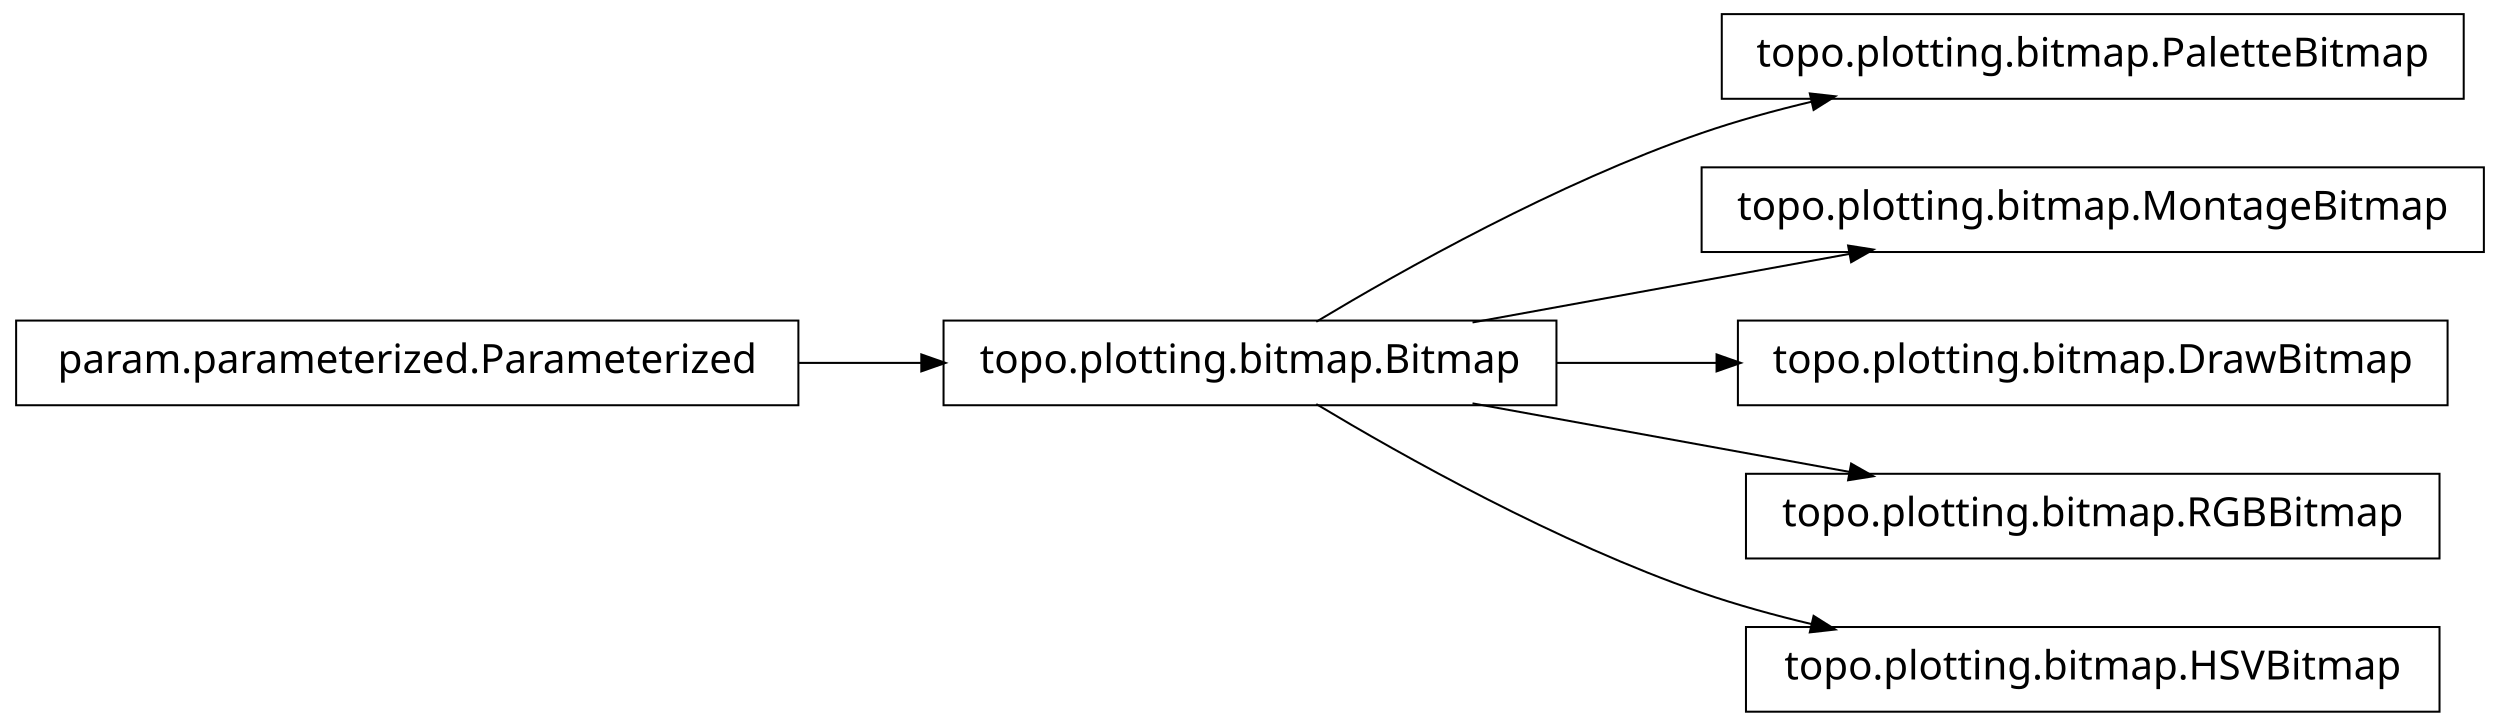
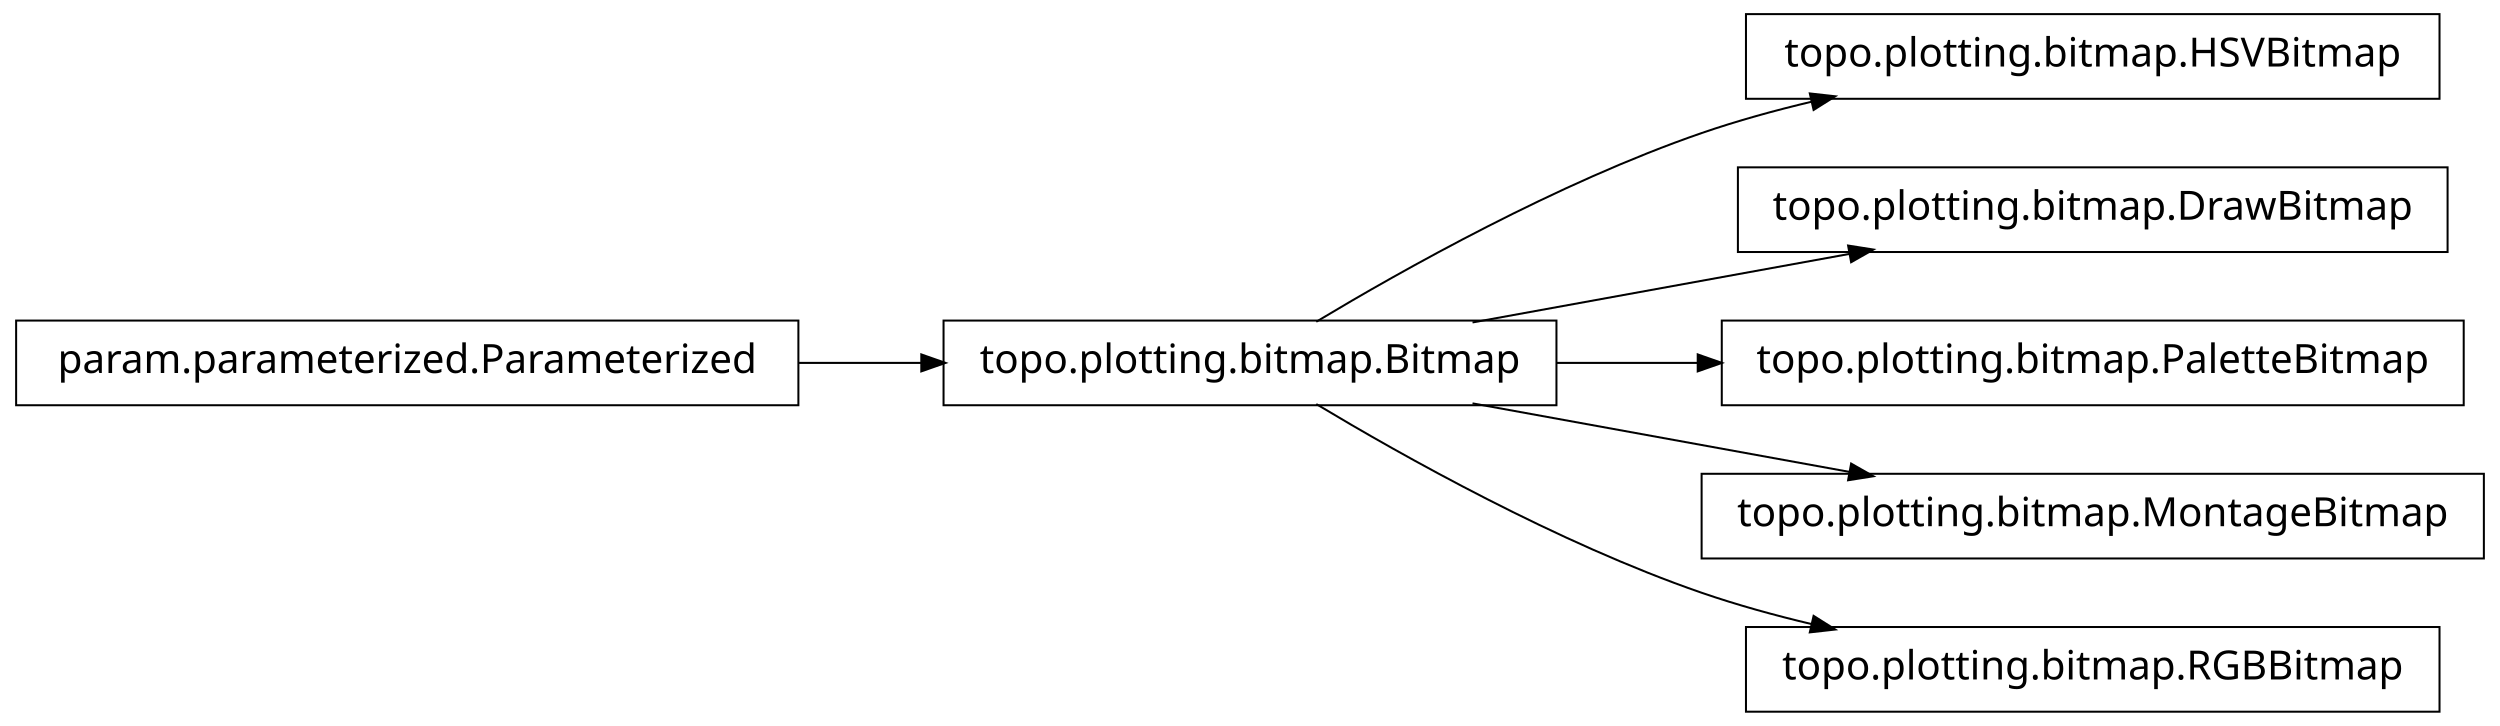
<svg xmlns="http://www.w3.org/2000/svg" width="620pt" height="180pt" viewBox="0.00 0.00 620.00 180.00">
  <g id="graph1" class="graph" transform="scale(1 1) rotate(0) translate(4 176)">
    <polygon fill="white" stroke="white" points="-4,5 -4,-176 617,-176 617,5 -4,5" />
    <g id="node1" class="node">
-       <polygon fill="none" stroke="black" stroke-width="0.5" points="607,-172.5 423,-172.5 423,-151.5 607,-151.5 607,-172.5" />
-       <text text-anchor="middle" x="515" y="-159.5" font-family="Vera" font-size="10.00">topo.plotting.bitmap.PaletteBitmap</text>
-     </g>
-     <g id="node2" class="node">
      <polygon fill="none" stroke="black" stroke-width="0.5" points="382,-96.5 230,-96.5 230,-75.5 382,-75.5 382,-96.5" />
      <text text-anchor="middle" x="306" y="-83.5" font-family="Vera" font-size="10.00">topo.plotting.bitmap.Bitmap</text>
    </g>
-     <g id="edge2" class="edge">
+     <g id="node4" class="node">
+       <polygon fill="none" stroke="black" stroke-width="0.5" points="601,-172.5 429,-172.5 429,-151.5 601,-151.5 601,-172.5" />
+       <text text-anchor="middle" x="515" y="-159.5" font-family="Vera" font-size="10.00">topo.plotting.bitmap.HSVBitmap</text>
+     </g>
+     <g id="edge4" class="edge">
      <path fill="none" stroke="black" stroke-width="0.5" d="M322.433,-96.209C343.714,-108.99 382.318,-130.694 418,-143 426.772,-146.025 436.167,-148.62 445.529,-150.832" />
      <polygon fill="black" stroke="black" points="445.153,-152.541 450.418,-151.953 445.936,-149.13 445.153,-152.541" />
    </g>
    <g id="node6" class="node">
-       <polygon fill="none" stroke="black" stroke-width="0.5" points="612,-134.5 418,-134.5 418,-113.5 612,-113.5 612,-134.5" />
-       <text text-anchor="middle" x="515" y="-121.5" font-family="Vera" font-size="10.00">topo.plotting.bitmap.MontageBitmap</text>
+       <polygon fill="none" stroke="black" stroke-width="0.5" points="603,-134.5 427,-134.5 427,-113.5 603,-113.5 603,-134.5" />
+       <text text-anchor="middle" x="515" y="-121.5" font-family="Vera" font-size="10.00">topo.plotting.bitmap.DrawBitmap</text>
    </g>
    <g id="edge6" class="edge">
      <path fill="none" stroke="black" stroke-width="0.5" d="M361.186,-96.034C389.996,-101.272 425.294,-107.69 454.806,-113.056" />
      <polygon fill="black" stroke="black" points="454.635,-114.803 459.868,-113.976 455.261,-111.36 454.635,-114.803" />
    </g>
    <g id="node8" class="node">
-       <polygon fill="none" stroke="black" stroke-width="0.5" points="603,-96.5 427,-96.5 427,-75.5 603,-75.5 603,-96.5" />
-       <text text-anchor="middle" x="515" y="-83.5" font-family="Vera" font-size="10.00">topo.plotting.bitmap.DrawBitmap</text>
+       <polygon fill="none" stroke="black" stroke-width="0.5" points="607,-96.5 423,-96.5 423,-75.5 607,-75.5 607,-96.5" />
+       <text text-anchor="middle" x="515" y="-83.5" font-family="Vera" font-size="10.00">topo.plotting.bitmap.PaletteBitmap</text>
    </g>
    <g id="edge8" class="edge">
-       <path fill="none" stroke="black" stroke-width="0.5" d="M382.045,-86C394.925,-86 408.429,-86 421.69,-86" />
-       <polygon fill="black" stroke="black" points="421.956,-87.75 426.956,-86 421.956,-84.25 421.956,-87.75" />
+       <path fill="none" stroke="black" stroke-width="0.5" d="M382.045,-86C393.483,-86 405.414,-86 417.229,-86" />
+       <polygon fill="black" stroke="black" points="417.284,-87.75 422.284,-86 417.284,-84.25 417.284,-87.75" />
    </g>
    <g id="node10" class="node">
-       <polygon fill="none" stroke="black" stroke-width="0.5" points="601,-58.5 429,-58.5 429,-37.5 601,-37.5 601,-58.5" />
-       <text text-anchor="middle" x="515" y="-45.5" font-family="Vera" font-size="10.00">topo.plotting.bitmap.RGBBitmap</text>
+       <polygon fill="none" stroke="black" stroke-width="0.5" points="612,-58.5 418,-58.5 418,-37.5 612,-37.5 612,-58.5" />
+       <text text-anchor="middle" x="515" y="-45.5" font-family="Vera" font-size="10.00">topo.plotting.bitmap.MontageBitmap</text>
    </g>
    <g id="edge10" class="edge">
      <path fill="none" stroke="black" stroke-width="0.5" d="M361.186,-75.966C389.996,-70.728 425.294,-64.31 454.806,-58.944" />
      <polygon fill="black" stroke="black" points="455.261,-60.64 459.868,-58.024 454.635,-57.197 455.261,-60.64" />
    </g>
    <g id="node12" class="node">
      <polygon fill="none" stroke="black" stroke-width="0.5" points="601,-20.5 429,-20.5 429,0.5 601,0.5 601,-20.5" />
-       <text text-anchor="middle" x="515" y="-7.5" font-family="Vera" font-size="10.00">topo.plotting.bitmap.HSVBitmap</text>
+       <text text-anchor="middle" x="515" y="-7.5" font-family="Vera" font-size="10.00">topo.plotting.bitmap.RGBBitmap</text>
    </g>
    <g id="edge12" class="edge">
      <path fill="none" stroke="black" stroke-width="0.5" d="M322.433,-75.791C343.714,-63.01 382.318,-41.306 418,-29 426.772,-25.975 436.167,-23.38 445.529,-21.168" />
      <polygon fill="black" stroke="black" points="445.936,-22.87 450.418,-20.047 445.153,-19.459 445.936,-22.87" />
    </g>
-     <g id="node4" class="node">
+     <g id="node2" class="node">
      <polygon fill="none" stroke="black" stroke-width="0.5" points="194,-96.5 5.68434e-14,-96.5 0,-75.5 194,-75.5 194,-96.5" />
      <text text-anchor="middle" x="97" y="-83.5" font-family="Vera" font-size="10.00">param.parameterized.Parameterized</text>
    </g>
-     <g id="edge4" class="edge">
+     <g id="edge2" class="edge">
      <path fill="none" stroke="black" stroke-width="0.5" d="M194.158,-86C204.325,-86 214.585,-86 224.55,-86" />
      <polygon fill="black" stroke="black" points="224.733,-87.75 229.733,-86 224.733,-84.25 224.733,-87.75" />
    </g>
  </g>
</svg>
